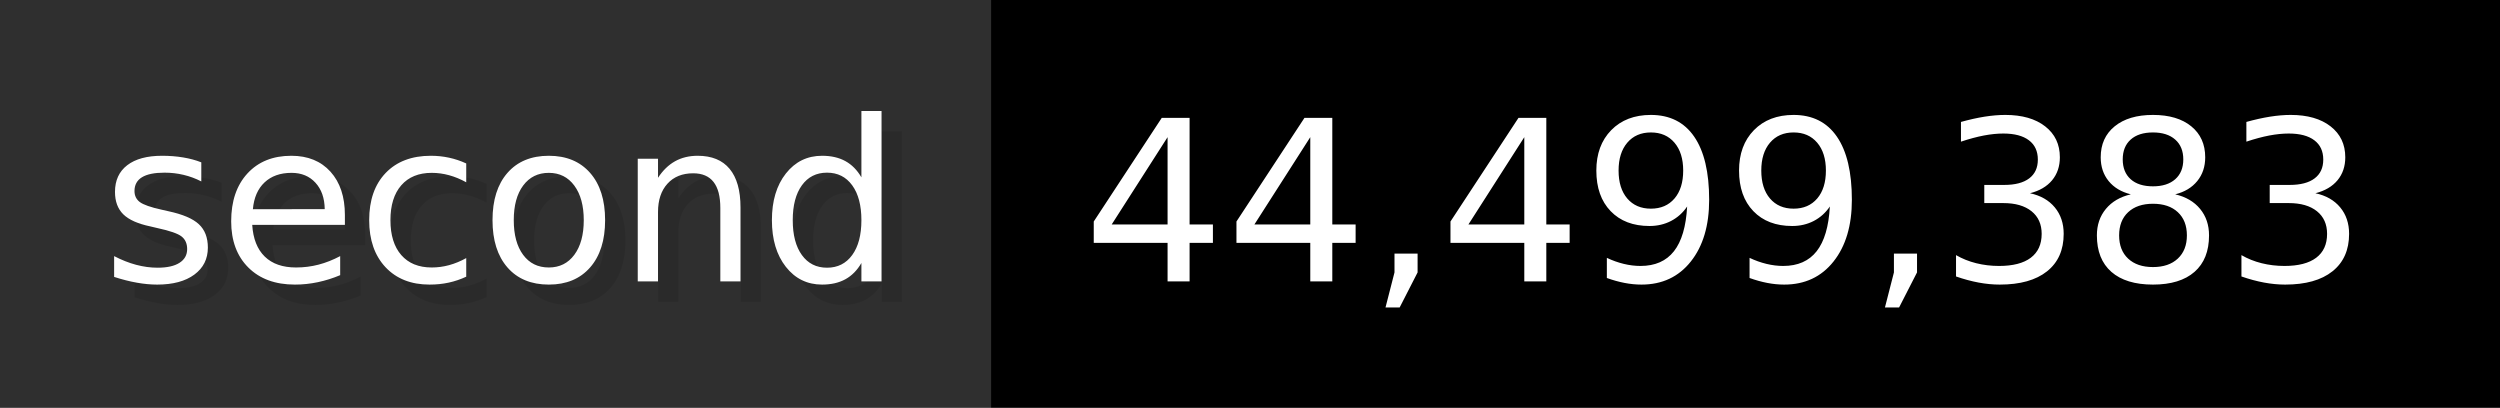
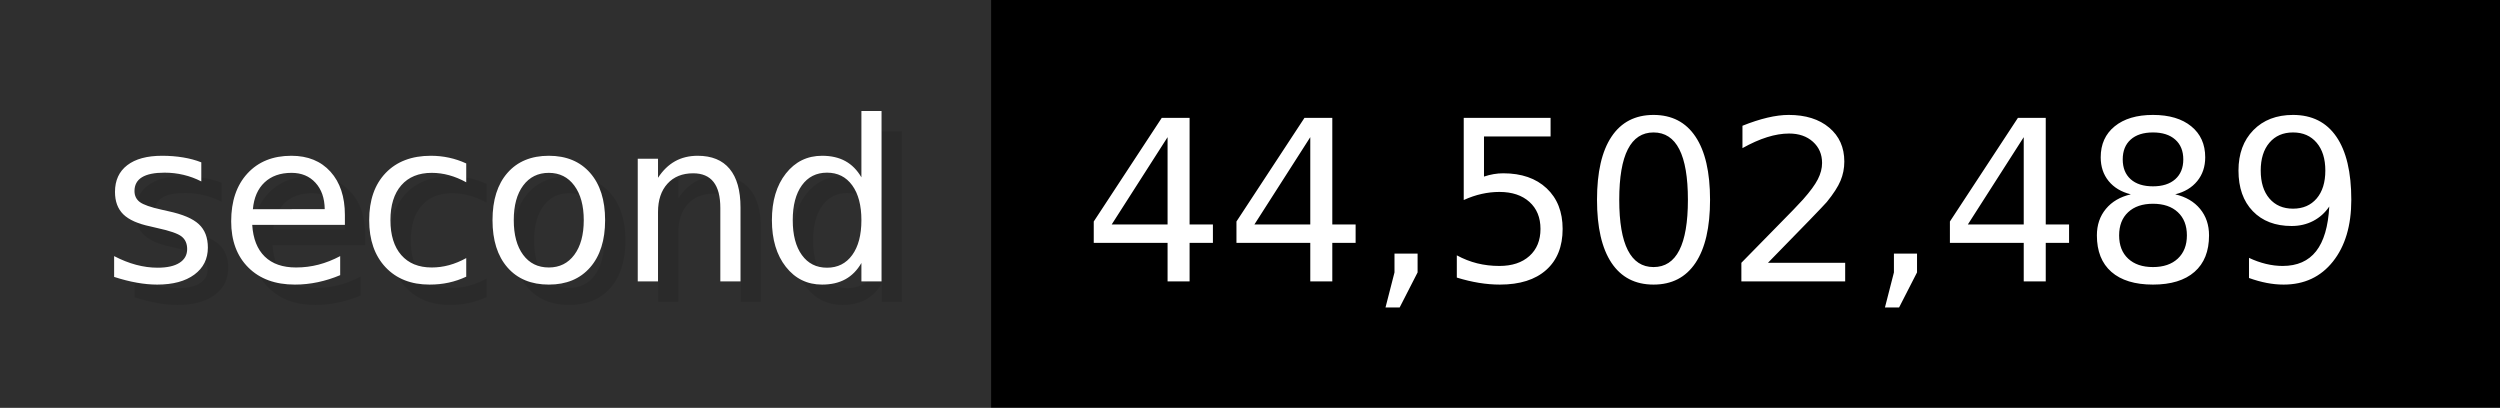
- <svg xmlns="http://www.w3.org/2000/svg" width="122.6" height="20" viewBox="0 0 1226 200" role="img" aria-label="second: 44,499,383">
+ <svg xmlns="http://www.w3.org/2000/svg" width="122.6" height="20" viewBox="0 0 1226 200" role="img" aria-label="second: 44,502,489">
  <g>
    <rect fill="#2F2F2F" width="486" height="200" />
    <rect fill="#" x="486" width="740" height="200" />
  </g>
  <g aria-hidden="true" fill="#fff" text-anchor="start" font-family="Verdana,DejaVu Sans,sans-serif" font-size="110">
    <text x="60" y="148" textLength="386" fill="#000" opacity="0.1">second</text>
    <text x="50" y="138" textLength="386">second</text>
-     <text x="541" y="148" textLength="640" fill="#000" opacity="0.1">44,499,383</text>
-     <text x="531" y="138" textLength="640">44,499,383</text>
+     <text x="541" y="148" textLength="640" fill="#000" opacity="0.1">44,502,489</text>
+     <text x="531" y="138" textLength="640">44,502,489</text>
  </g>
</svg>
